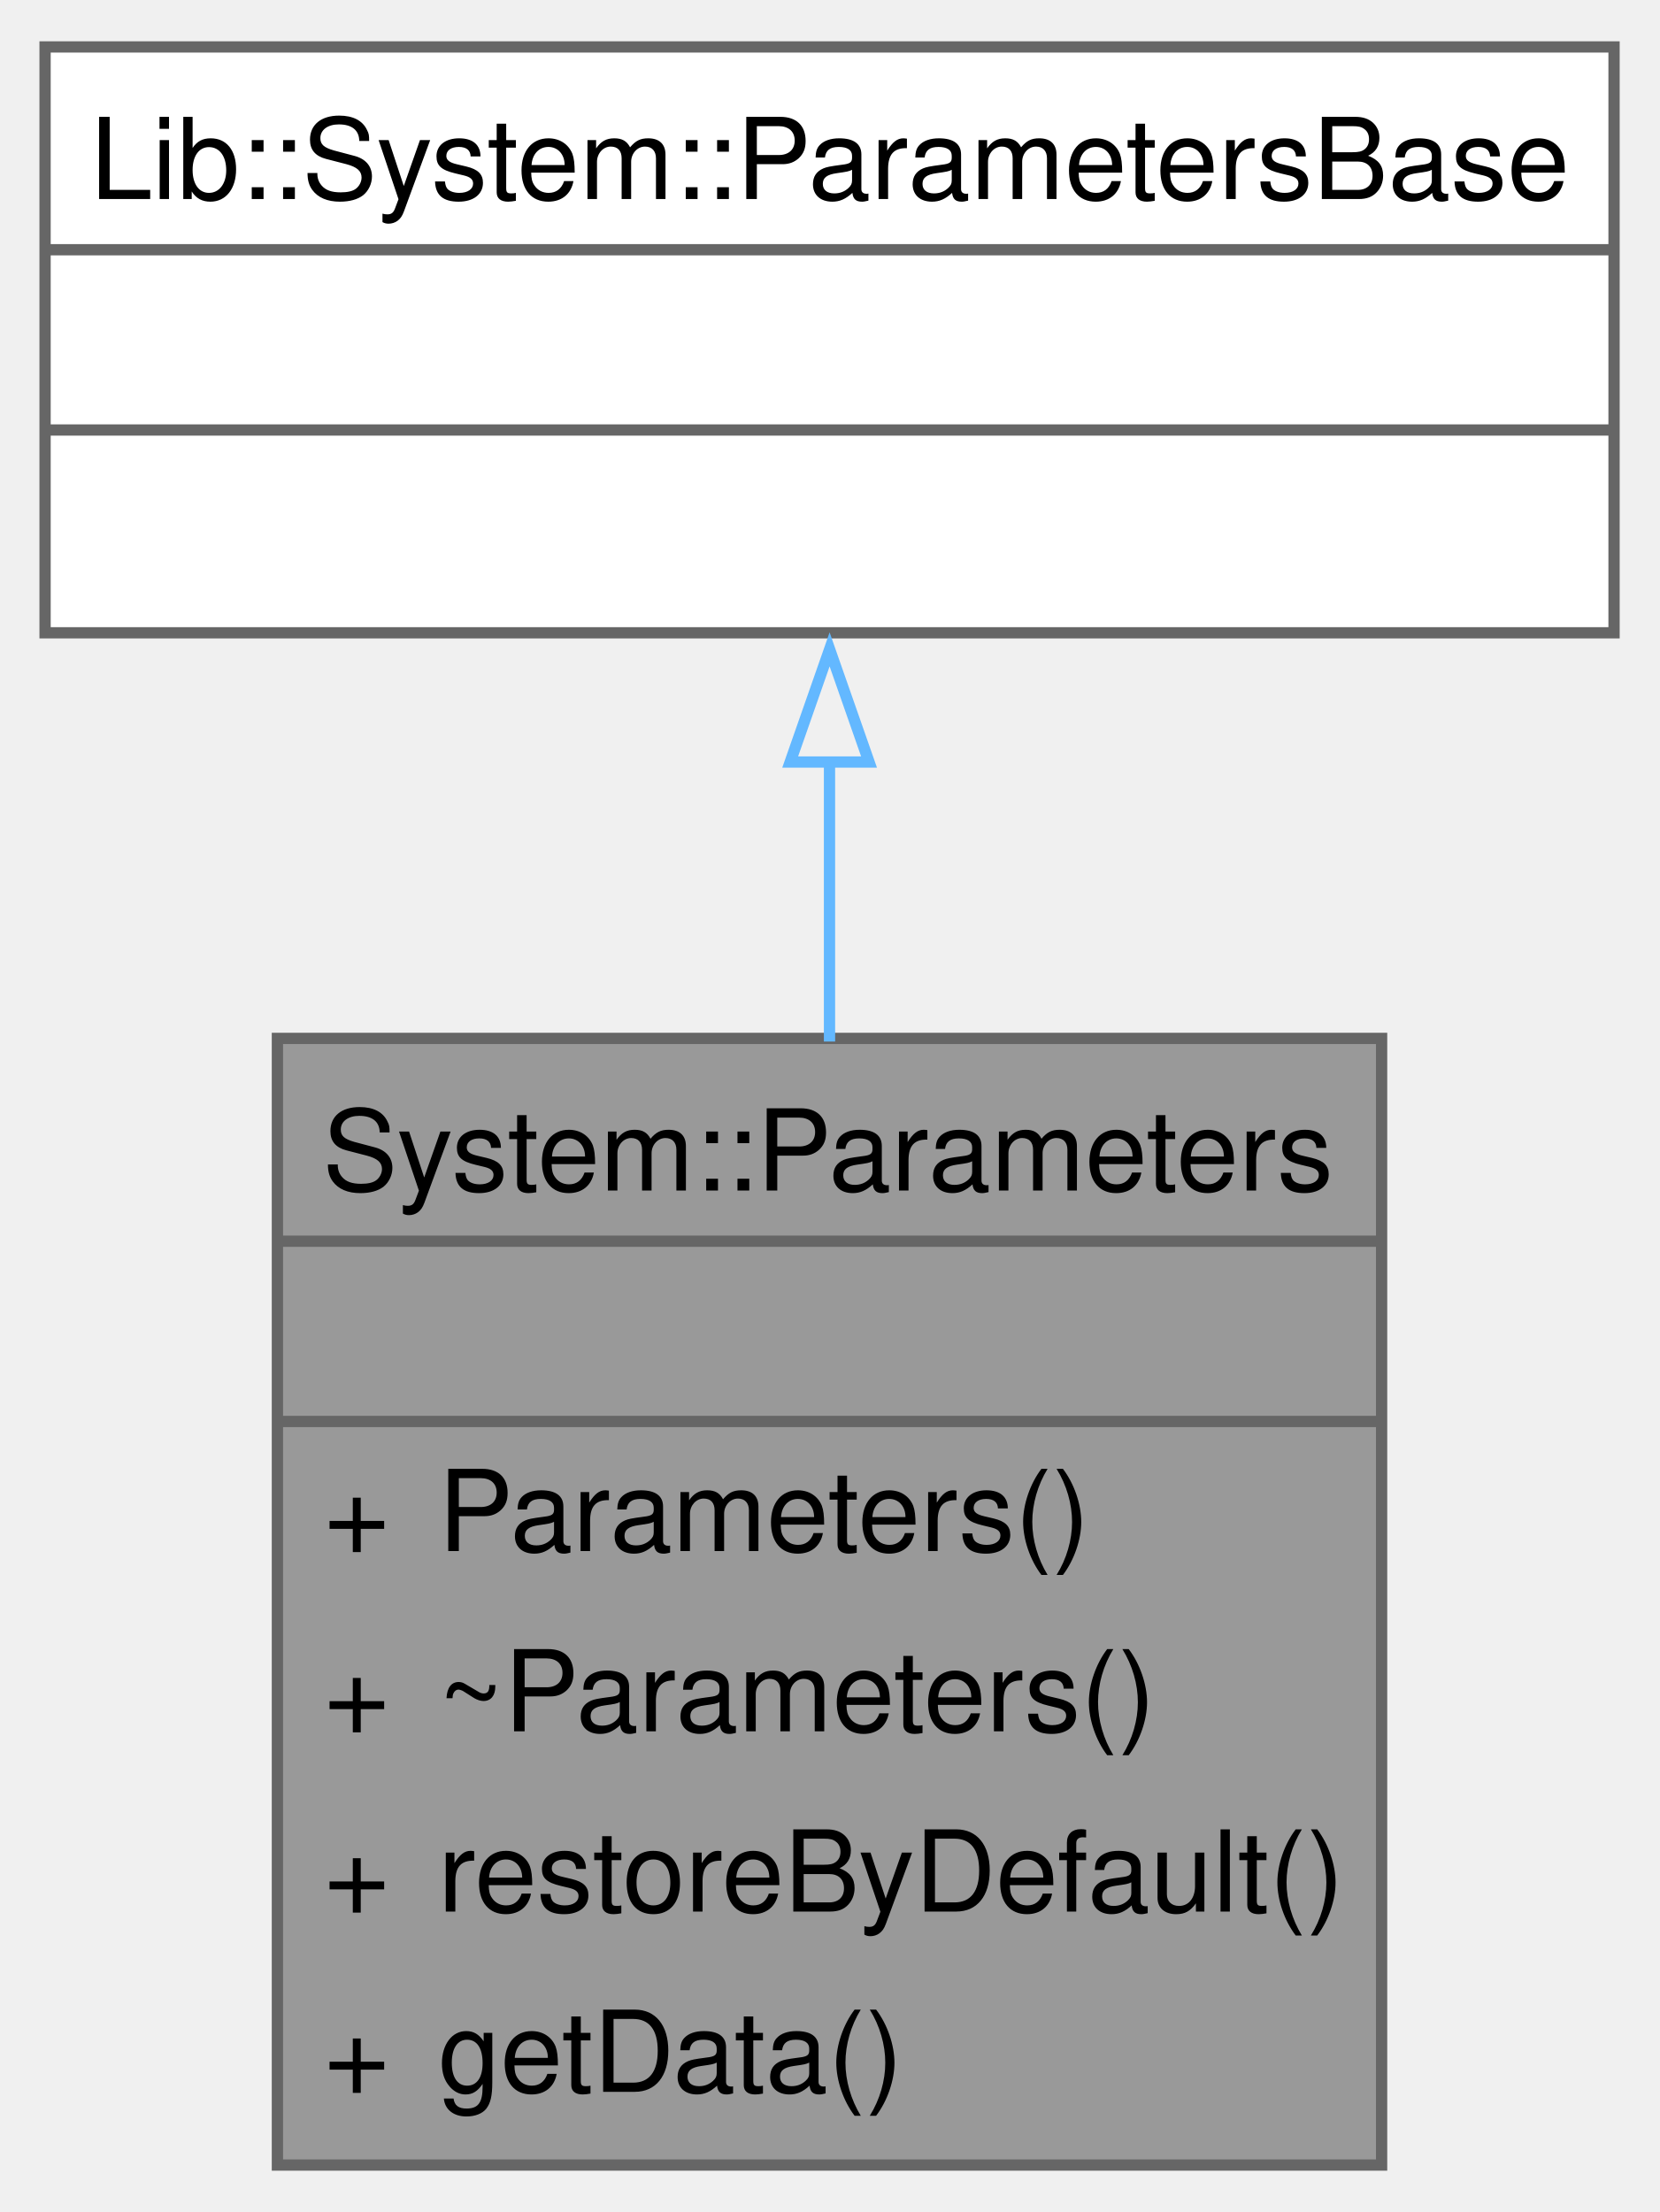
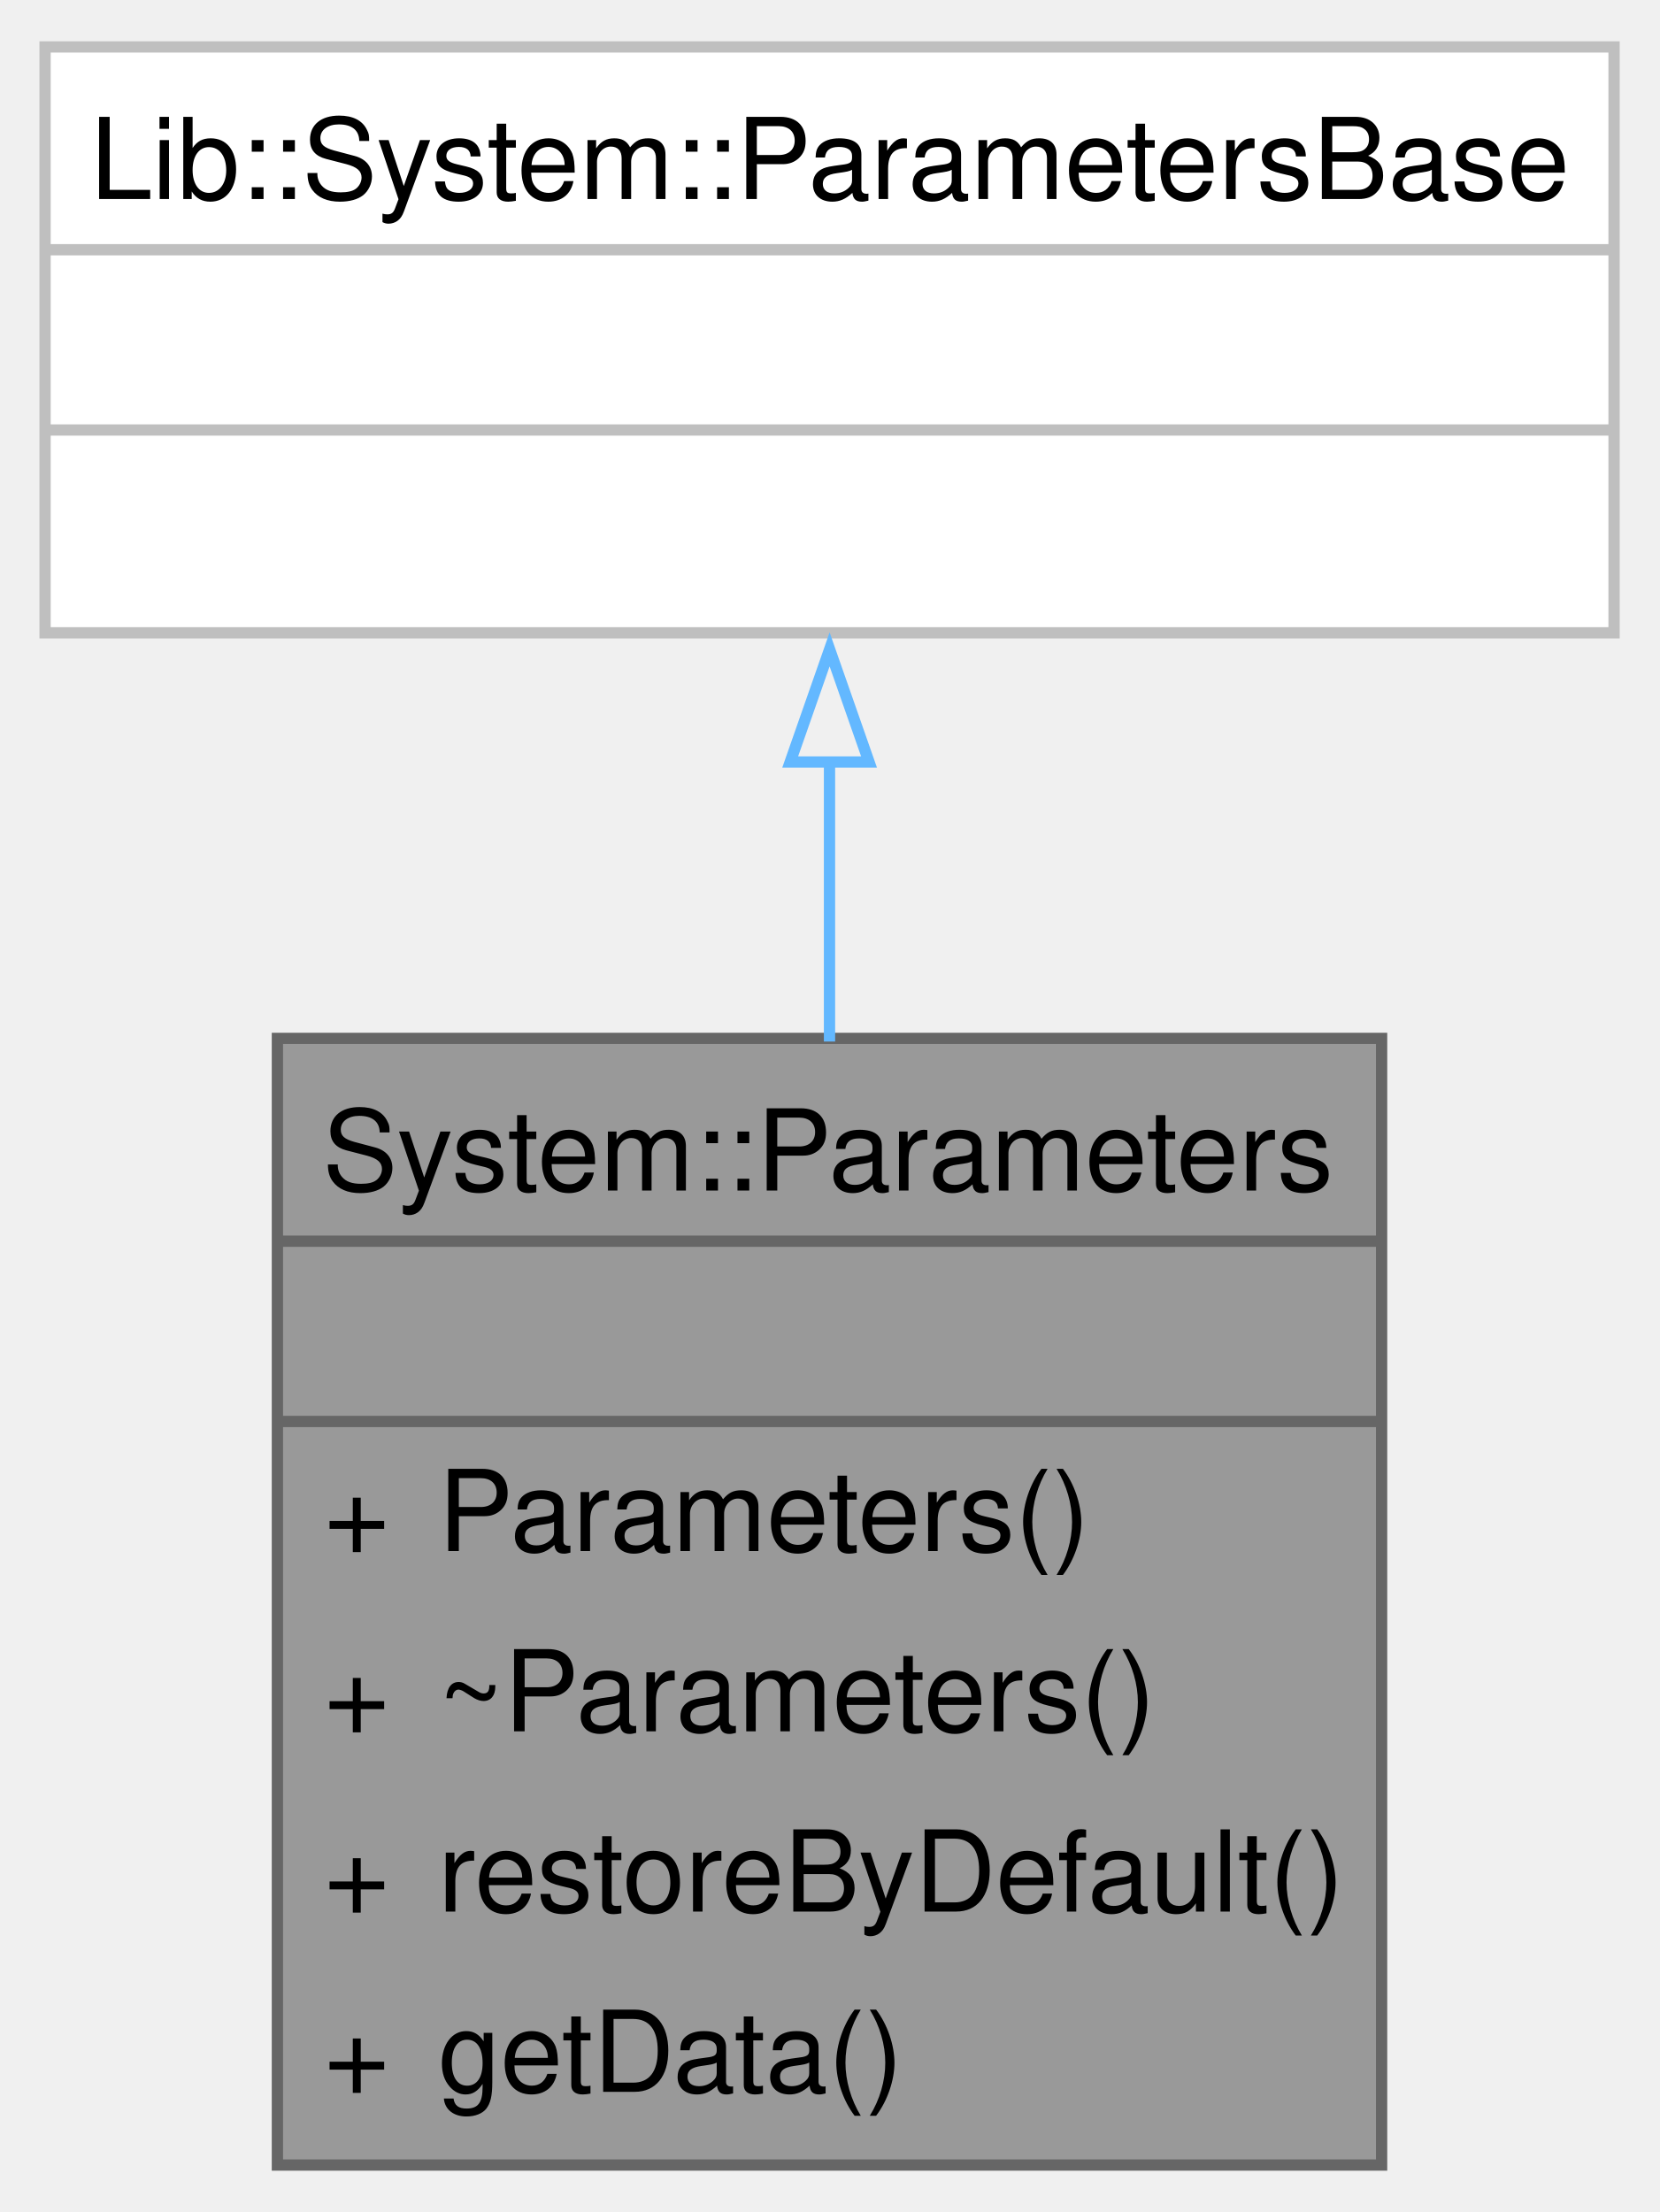
<svg xmlns="http://www.w3.org/2000/svg" xmlns:xlink="http://www.w3.org/1999/xlink" width="147pt" height="196pt" viewBox="0.00 0.00 147.25 196.00">
  <g id="graph0" class="graph" transform="scale(1 1) rotate(0) translate(4 192)">
    <g id="Node000001" class="node">
      <g id="a_Node000001">
        <a xlink:title="A class that manages system parameters.">
          <polygon fill="#999999" stroke="none" points="118.62,-100 20.62,-100 20.62,0 118.62,0 118.62,-100" />
          <text text-anchor="start" x="24.62" y="-86.5" font-family="Helvetica,sans-Serif" font-size="10.00">System::Parameters</text>
          <text text-anchor="start" x="68.12" y="-70.5" font-family="Helvetica,sans-Serif" font-size="10.00"> </text>
          <text text-anchor="start" x="24.75" y="-54.5" font-family="Helvetica,sans-Serif" font-size="10.00">+</text>
          <text text-anchor="start" x="34.88" y="-54.5" font-family="Helvetica,sans-Serif" font-size="10.00">Parameters()</text>
          <text text-anchor="start" x="24.75" y="-38.5" font-family="Helvetica,sans-Serif" font-size="10.00">+</text>
          <text text-anchor="start" x="34.88" y="-38.5" font-family="Helvetica,sans-Serif" font-size="10.00">~Parameters()</text>
          <text text-anchor="start" x="24.75" y="-22.5" font-family="Helvetica,sans-Serif" font-size="10.00">+</text>
          <text text-anchor="start" x="34.88" y="-22.5" font-family="Helvetica,sans-Serif" font-size="10.00">restoreByDefault()</text>
          <text text-anchor="start" x="24.75" y="-6.5" font-family="Helvetica,sans-Serif" font-size="10.00">+</text>
          <text text-anchor="start" x="34.88" y="-6.5" font-family="Helvetica,sans-Serif" font-size="10.00">getData()</text>
          <polygon fill="#666666" stroke="#666666" points="20.62,-82 20.62,-82 118.62,-82 118.62,-82 20.62,-82" />
          <polygon fill="#666666" stroke="#666666" points="20.62,-66 20.62,-66 118.62,-66 118.62,-66 20.62,-66" />
          <polygon fill="none" stroke="#666666" points="20.62,0 20.62,-100 118.62,-100 118.62,0 20.62,0" />
        </a>
      </g>
    </g>
    <g id="Node000002" class="node">
      <g id="a_Node000002">
        <a xlink:title=" ">
          <polygon fill="white" stroke="none" points="139.25,-188 0,-188 0,-136 139.25,-136 139.25,-188" />
          <text text-anchor="start" x="4" y="-174.5" font-family="Helvetica,sans-Serif" font-size="10.00">Lib::System::ParametersBase</text>
          <text text-anchor="start" x="68.12" y="-158.5" font-family="Helvetica,sans-Serif" font-size="10.00"> </text>
          <text text-anchor="start" x="68.12" y="-142.5" font-family="Helvetica,sans-Serif" font-size="10.00"> </text>
-           <polygon fill="#666666" stroke="#666666" points="0,-170 0,-170 139.25,-170 139.25,-170 0,-170" />
-           <polygon fill="#666666" stroke="#666666" points="0,-154 0,-154 139.25,-154 139.25,-154 0,-154" />
-           <polygon fill="none" stroke="#666666" points="0,-136 0,-188 139.25,-188 139.25,-136 0,-136" />
+           <polygon fill="#bfbfbf" stroke="#bfbfbf" points="0,-170 0,-170 139.25,-170 139.25,-170 0,-170" />
+           <polygon fill="#bfbfbf" stroke="#bfbfbf" points="0,-154 0,-154 139.25,-154 139.25,-154 0,-154" />
+           <polygon fill="none" stroke="#bfbfbf" points="0,-136 0,-188 139.25,-188 139.25,-136 0,-136" />
        </a>
      </g>
    </g>
    <g id="edge1_Node000001_Node000002" class="edge">
      <g id="a_edge1_Node000001_Node000002">
        <a xlink:title=" ">
          <path fill="none" stroke="#63b8ff" d="M69.62,-124.53C69.62,-116.58 69.62,-108.05 69.62,-99.72" />
          <polygon fill="none" stroke="#63b8ff" points="66.13,-124.53 69.63,-134.53 73.13,-124.53 66.13,-124.53" />
        </a>
      </g>
    </g>
  </g>
</svg>
